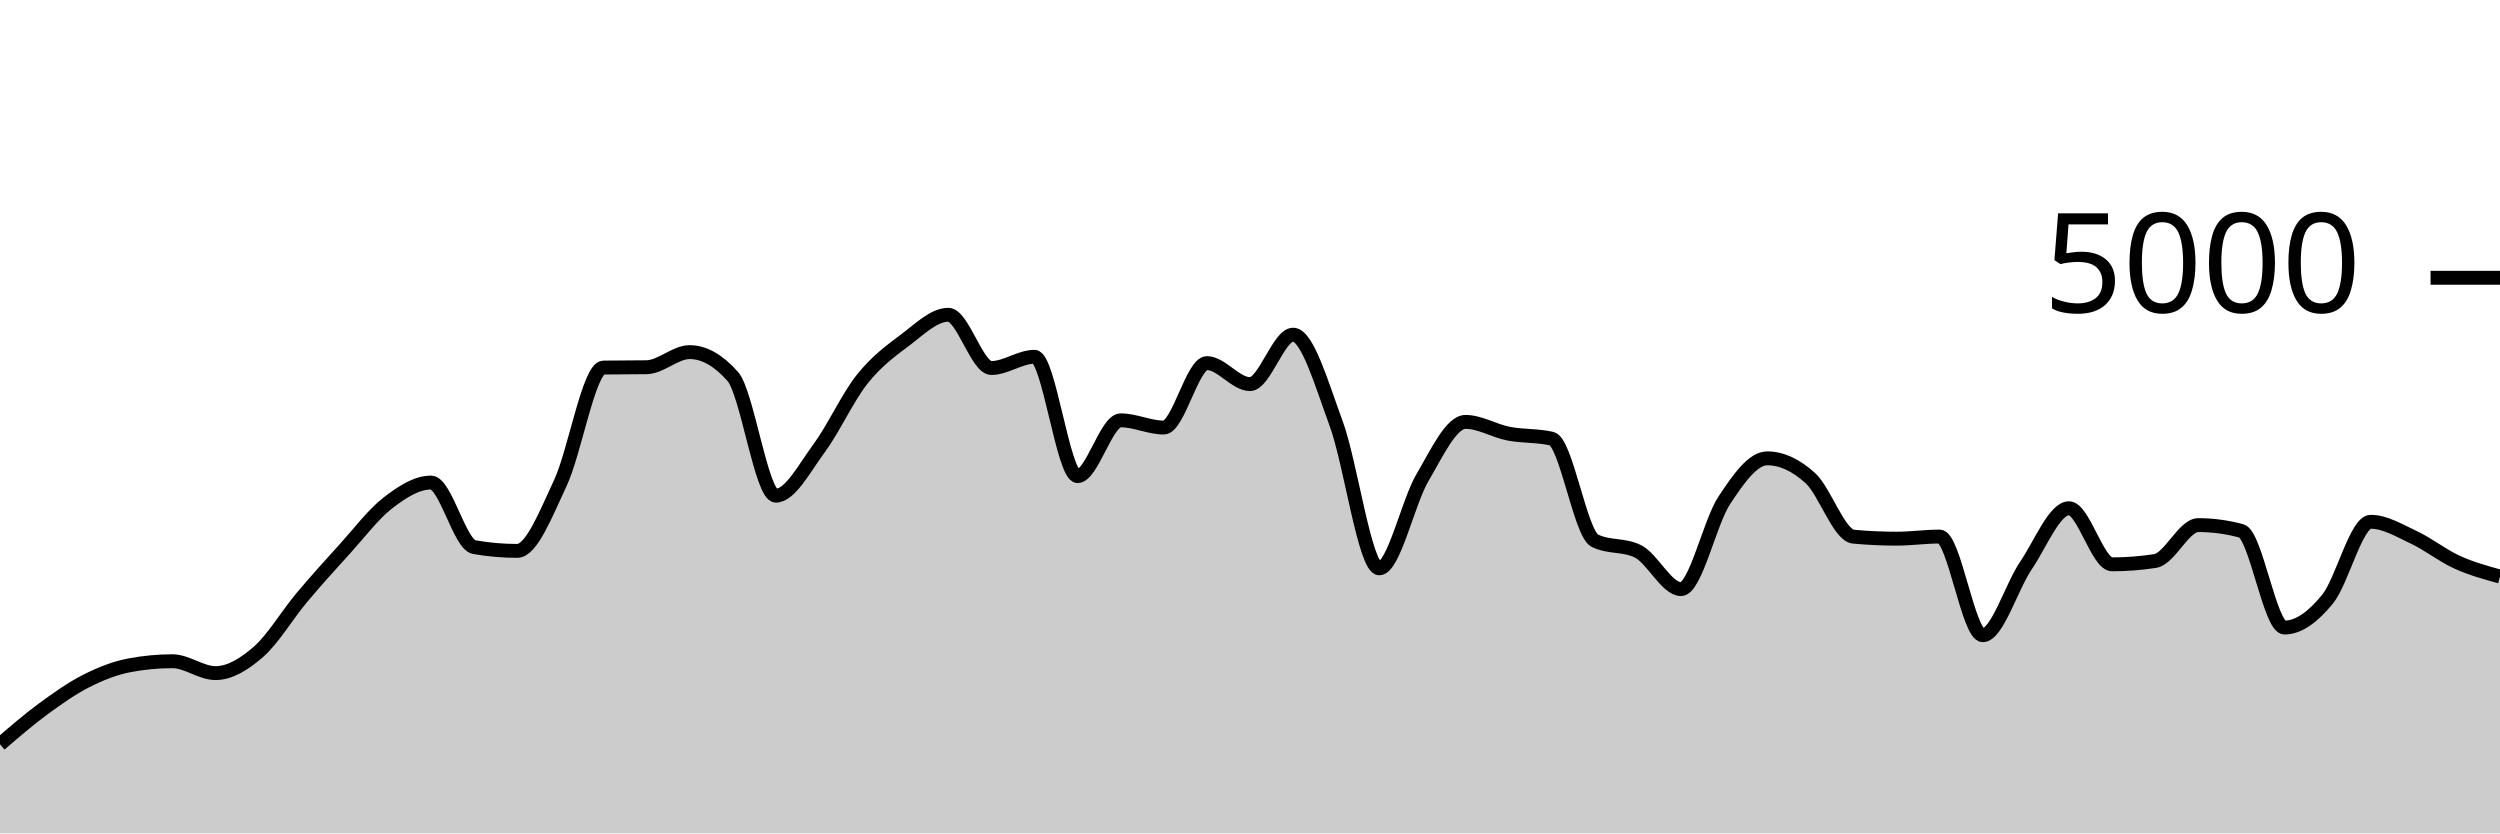
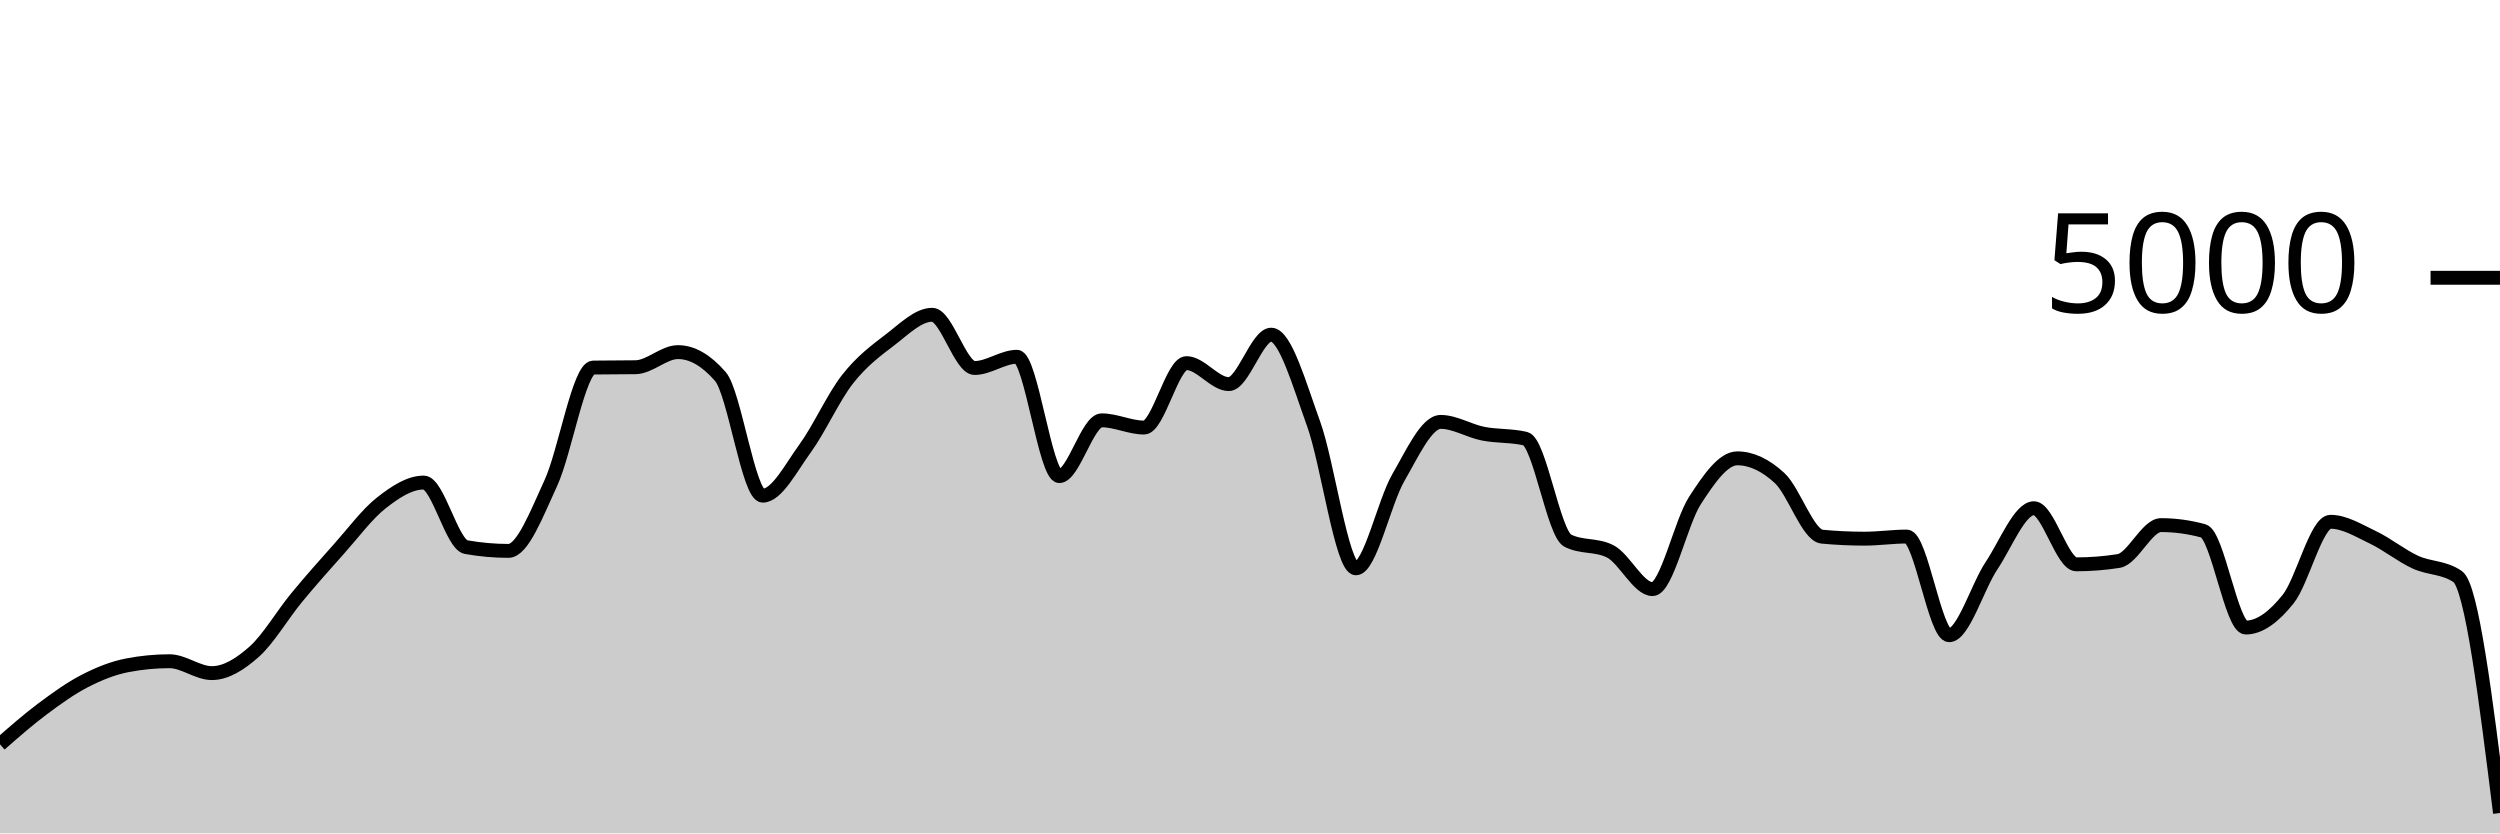
<svg xmlns="http://www.w3.org/2000/svg" viewBox="0 0 180 60">
  <g transform="translate(0,20)">
-     <path class="area" fill="rgba(0, 0, 0, 0.2)" d="M0,33.592C1.034,32.7,2.069,31.808,3.103,31.048C4.138,30.288,5.172,29.556,6.207,29.032C7.241,28.508,8.276,28.101,9.31,27.904C10.345,27.707,11.379,27.608,12.414,27.608C13.448,27.608,14.483,28.464,15.517,28.464C16.552,28.464,17.586,27.825,18.621,26.92C19.655,26.015,20.69,24.265,21.724,23.032C22.759,21.799,23.793,20.657,24.828,19.52C25.862,18.383,26.897,17.004,27.931,16.208C28.966,15.412,30,14.744,31.034,14.744C32.069,14.744,33.103,19.211,34.138,19.392C35.172,19.573,36.207,19.664,37.241,19.664C38.276,19.664,39.31,16.976,40.345,14.776C41.379,12.576,42.414,6.48,43.448,6.464C44.483,6.448,45.517,6.456,46.552,6.44C47.586,6.424,48.621,5.352,49.655,5.352C50.69,5.352,51.724,5.936,52.759,7.104C53.793,8.272,54.828,15.688,55.862,15.688C56.897,15.688,57.931,13.684,58.966,12.288C60,10.892,61.034,8.613,62.069,7.312C63.103,6.011,64.138,5.255,65.172,4.48C66.207,3.705,67.241,2.664,68.276,2.664C69.31,2.664,70.345,6.496,71.379,6.496C72.414,6.496,73.448,5.688,74.483,5.688C75.517,5.688,76.552,14.28,77.586,14.28C78.621,14.28,79.655,10.264,80.69,10.264C81.724,10.264,82.759,10.784,83.793,10.784C84.828,10.784,85.862,6.144,86.897,6.144C87.931,6.144,88.966,7.656,90,7.656C91.034,7.656,92.069,4.096,93.103,4.096C94.138,4.096,95.172,7.7,96.207,10.504C97.241,13.308,98.276,20.92,99.31,20.92C100.345,20.92,101.379,16.149,102.414,14.392C103.448,12.635,104.483,10.376,105.517,10.376C106.552,10.376,107.586,11.023,108.621,11.224C109.655,11.425,110.69,11.344,111.724,11.584C112.759,11.824,113.793,18.416,114.828,18.928C115.862,19.44,116.897,19.184,117.931,19.696C118.966,20.208,120,22.416,121.034,22.416C122.069,22.416,123.103,17.609,124.138,16.04C125.172,14.471,126.207,13,127.241,13C128.276,13,129.31,13.484,130.345,14.424C131.379,15.364,132.414,18.544,133.448,18.64C134.483,18.736,135.517,18.784,136.552,18.784C137.586,18.784,138.621,18.632,139.655,18.632C140.69,18.632,141.724,25.736,142.759,25.736C143.793,25.736,144.828,22.252,145.862,20.728C146.897,19.204,147.931,16.592,148.966,16.592C150,16.592,151.034,20.632,152.069,20.632C153.103,20.632,154.138,20.552,155.172,20.392C156.207,20.232,157.241,17.808,158.276,17.808C159.31,17.808,160.345,17.947,161.379,18.224C162.414,18.501,163.448,25.184,164.483,25.184C165.517,25.184,166.552,24.405,167.586,23.136C168.621,21.867,169.655,17.568,170.69,17.568C171.724,17.568,172.759,18.204,173.793,18.688C174.828,19.172,175.862,20.001,176.897,20.472C177.931,20.943,178.966,21.227,180,21.512L180,40C178.966,40,177.931,40,176.897,40C175.862,40,174.828,40,173.793,40C172.759,40,171.724,40,170.69,40C169.655,40,168.621,40,167.586,40C166.552,40,165.517,40,164.483,40C163.448,40,162.414,40,161.379,40C160.345,40,159.31,40,158.276,40C157.241,40,156.207,40,155.172,40C154.138,40,153.103,40,152.069,40C151.034,40,150,40,148.966,40C147.931,40,146.897,40,145.862,40C144.828,40,143.793,40,142.759,40C141.724,40,140.69,40,139.655,40C138.621,40,137.586,40,136.552,40C135.517,40,134.483,40,133.448,40C132.414,40,131.379,40,130.345,40C129.31,40,128.276,40,127.241,40C126.207,40,125.172,40,124.138,40C123.103,40,122.069,40,121.034,40C120,40,118.966,40,117.931,40C116.897,40,115.862,40,114.828,40C113.793,40,112.759,40,111.724,40C110.69,40,109.655,40,108.621,40C107.586,40,106.552,40,105.517,40C104.483,40,103.448,40,102.414,40C101.379,40,100.345,40,99.31,40C98.276,40,97.241,40,96.207,40C95.172,40,94.138,40,93.103,40C92.069,40,91.034,40,90,40C88.966,40,87.931,40,86.897,40C85.862,40,84.828,40,83.793,40C82.759,40,81.724,40,80.69,40C79.655,40,78.621,40,77.586,40C76.552,40,75.517,40,74.483,40C73.448,40,72.414,40,71.379,40C70.345,40,69.31,40,68.276,40C67.241,40,66.207,40,65.172,40C64.138,40,63.103,40,62.069,40C61.034,40,60,40,58.966,40C57.931,40,56.897,40,55.862,40C54.828,40,53.793,40,52.759,40C51.724,40,50.69,40,49.655,40C48.621,40,47.586,40,46.552,40C45.517,40,44.483,40,43.448,40C42.414,40,41.379,40,40.345,40C39.31,40,38.276,40,37.241,40C36.207,40,35.172,40,34.138,40C33.103,40,32.069,40,31.034,40C30,40,28.966,40,27.931,40C26.897,40,25.862,40,24.828,40C23.793,40,22.759,40,21.724,40C20.69,40,19.655,40,18.621,40C17.586,40,16.552,40,15.517,40C14.483,40,13.448,40,12.414,40C11.379,40,10.345,40,9.31,40C8.276,40,7.241,40,6.207,40C5.172,40,4.138,40,3.103,40C2.069,40,1.034,40,0,40Z" />
-     <path class="line" stroke="black" fill="none" d="M0,33.592C1.034,32.7,2.069,31.808,3.103,31.048C4.138,30.288,5.172,29.556,6.207,29.032C7.241,28.508,8.276,28.101,9.31,27.904C10.345,27.707,11.379,27.608,12.414,27.608C13.448,27.608,14.483,28.464,15.517,28.464C16.552,28.464,17.586,27.825,18.621,26.92C19.655,26.015,20.69,24.265,21.724,23.032C22.759,21.799,23.793,20.657,24.828,19.52C25.862,18.383,26.897,17.004,27.931,16.208C28.966,15.412,30,14.744,31.034,14.744C32.069,14.744,33.103,19.211,34.138,19.392C35.172,19.573,36.207,19.664,37.241,19.664C38.276,19.664,39.31,16.976,40.345,14.776C41.379,12.576,42.414,6.48,43.448,6.464C44.483,6.448,45.517,6.456,46.552,6.44C47.586,6.424,48.621,5.352,49.655,5.352C50.69,5.352,51.724,5.936,52.759,7.104C53.793,8.272,54.828,15.688,55.862,15.688C56.897,15.688,57.931,13.684,58.966,12.288C60,10.892,61.034,8.613,62.069,7.312C63.103,6.011,64.138,5.255,65.172,4.48C66.207,3.705,67.241,2.664,68.276,2.664C69.31,2.664,70.345,6.496,71.379,6.496C72.414,6.496,73.448,5.688,74.483,5.688C75.517,5.688,76.552,14.28,77.586,14.28C78.621,14.28,79.655,10.264,80.69,10.264C81.724,10.264,82.759,10.784,83.793,10.784C84.828,10.784,85.862,6.144,86.897,6.144C87.931,6.144,88.966,7.656,90,7.656C91.034,7.656,92.069,4.096,93.103,4.096C94.138,4.096,95.172,7.7,96.207,10.504C97.241,13.308,98.276,20.92,99.31,20.92C100.345,20.92,101.379,16.149,102.414,14.392C103.448,12.635,104.483,10.376,105.517,10.376C106.552,10.376,107.586,11.023,108.621,11.224C109.655,11.425,110.69,11.344,111.724,11.584C112.759,11.824,113.793,18.416,114.828,18.928C115.862,19.44,116.897,19.184,117.931,19.696C118.966,20.208,120,22.416,121.034,22.416C122.069,22.416,123.103,17.609,124.138,16.04C125.172,14.471,126.207,13,127.241,13C128.276,13,129.31,13.484,130.345,14.424C131.379,15.364,132.414,18.544,133.448,18.64C134.483,18.736,135.517,18.784,136.552,18.784C137.586,18.784,138.621,18.632,139.655,18.632C140.69,18.632,141.724,25.736,142.759,25.736C143.793,25.736,144.828,22.252,145.862,20.728C146.897,19.204,147.931,16.592,148.966,16.592C150,16.592,151.034,20.632,152.069,20.632C153.103,20.632,154.138,20.552,155.172,20.392C156.207,20.232,157.241,17.808,158.276,17.808C159.31,17.808,160.345,17.947,161.379,18.224C162.414,18.501,163.448,25.184,164.483,25.184C165.517,25.184,166.552,24.405,167.586,23.136C168.621,21.867,169.655,17.568,170.69,17.568C171.724,17.568,172.759,18.204,173.793,18.688C174.828,19.172,175.862,20.001,176.897,20.472C177.931,20.943,178.966,21.227,180,21.512" />
+     <path class="area" fill="rgba(0, 0, 0, 0.2)" d="M0,33.592C1.017,32.7,2.034,31.808,3.051,31.048C4.068,30.288,5.085,29.556,6.102,29.032C7.119,28.508,8.136,28.101,9.153,27.904C10.169,27.707,11.186,27.608,12.203,27.608C13.22,27.608,14.237,28.464,15.254,28.464C16.271,28.464,17.288,27.825,18.305,26.92C19.322,26.015,20.339,24.265,21.356,23.032C22.373,21.799,23.39,20.657,24.407,19.52C25.424,18.383,26.441,17.004,27.458,16.208C28.475,15.412,29.492,14.744,30.508,14.744C31.525,14.744,32.542,19.211,33.559,19.392C34.576,19.573,35.593,19.664,36.61,19.664C37.627,19.664,38.644,16.976,39.661,14.776C40.678,12.576,41.695,6.48,42.712,6.464C43.729,6.448,44.746,6.456,45.763,6.44C46.78,6.424,47.797,5.352,48.814,5.352C49.831,5.352,50.847,5.936,51.864,7.104C52.881,8.272,53.898,15.688,54.915,15.688C55.932,15.688,56.949,13.684,57.966,12.288C58.983,10.892,60,8.613,61.017,7.312C62.034,6.011,63.051,5.255,64.068,4.48C65.085,3.705,66.102,2.664,67.119,2.664C68.136,2.664,69.153,6.496,70.169,6.496C71.186,6.496,72.203,5.688,73.22,5.688C74.237,5.688,75.254,14.28,76.271,14.28C77.288,14.28,78.305,10.264,79.322,10.264C80.339,10.264,81.356,10.784,82.373,10.784C83.39,10.784,84.407,6.144,85.424,6.144C86.441,6.144,87.458,7.656,88.475,7.656C89.492,7.656,90.508,4.096,91.525,4.096C92.542,4.096,93.559,7.7,94.576,10.504C95.593,13.308,96.61,20.92,97.627,20.92C98.644,20.92,99.661,16.149,100.678,14.392C101.695,12.635,102.712,10.376,103.729,10.376C104.746,10.376,105.763,11.023,106.78,11.224C107.797,11.425,108.814,11.344,109.831,11.584C110.847,11.824,111.864,18.416,112.881,18.928C113.898,19.44,114.915,19.184,115.932,19.696C116.949,20.208,117.966,22.416,118.983,22.416C120,22.416,121.017,17.609,122.034,16.04C123.051,14.471,124.068,13,125.085,13C126.102,13,127.119,13.484,128.136,14.424C129.153,15.364,130.169,18.544,131.186,18.64C132.203,18.736,133.22,18.784,134.237,18.784C135.254,18.784,136.271,18.632,137.288,18.632C138.305,18.632,139.322,25.736,140.339,25.736C141.356,25.736,142.373,22.252,143.39,20.728C144.407,19.204,145.424,16.592,146.441,16.592C147.458,16.592,148.475,20.632,149.492,20.632C150.508,20.632,151.525,20.552,152.542,20.392C153.559,20.232,154.576,17.808,155.593,17.808C156.61,17.808,157.627,17.947,158.644,18.224C159.661,18.501,160.678,25.184,161.695,25.184C162.712,25.184,163.729,24.405,164.746,23.136C165.763,21.867,166.78,17.568,167.797,17.568C168.814,17.568,169.831,18.204,170.847,18.688C171.864,19.172,172.881,20.001,173.898,20.472C174.915,20.943,175.932,20.819,176.949,21.512C177.966,22.205,178.983,30.371,180,38.536L180,40C178.983,40,177.966,40,176.949,40C175.932,40,174.915,40,173.898,40C172.881,40,171.864,40,170.847,40C169.831,40,168.814,40,167.797,40C166.78,40,165.763,40,164.746,40C163.729,40,162.712,40,161.695,40C160.678,40,159.661,40,158.644,40C157.627,40,156.61,40,155.593,40C154.576,40,153.559,40,152.542,40C151.525,40,150.508,40,149.492,40C148.475,40,147.458,40,146.441,40C145.424,40,144.407,40,143.39,40C142.373,40,141.356,40,140.339,40C139.322,40,138.305,40,137.288,40C136.271,40,135.254,40,134.237,40C133.22,40,132.203,40,131.186,40C130.169,40,129.153,40,128.136,40C127.119,40,126.102,40,125.085,40C124.068,40,123.051,40,122.034,40C121.017,40,120,40,118.983,40C117.966,40,116.949,40,115.932,40C114.915,40,113.898,40,112.881,40C111.864,40,110.847,40,109.831,40C108.814,40,107.797,40,106.78,40C105.763,40,104.746,40,103.729,40C102.712,40,101.695,40,100.678,40C99.661,40,98.644,40,97.627,40C96.61,40,95.593,40,94.576,40C93.559,40,92.542,40,91.525,40C90.508,40,89.492,40,88.475,40C87.458,40,86.441,40,85.424,40C84.407,40,83.39,40,82.373,40C81.356,40,80.339,40,79.322,40C78.305,40,77.288,40,76.271,40C75.254,40,74.237,40,73.22,40C72.203,40,71.186,40,70.169,40C69.153,40,68.136,40,67.119,40C66.102,40,65.085,40,64.068,40C63.051,40,62.034,40,61.017,40C60,40,58.983,40,57.966,40C56.949,40,55.932,40,54.915,40C53.898,40,52.881,40,51.864,40C50.847,40,49.831,40,48.814,40C47.797,40,46.78,40,45.763,40C44.746,40,43.729,40,42.712,40C41.695,40,40.678,40,39.661,40C38.644,40,37.627,40,36.61,40C35.593,40,34.576,40,33.559,40C32.542,40,31.525,40,30.508,40C29.492,40,28.475,40,27.458,40C26.441,40,25.424,40,24.407,40C23.39,40,22.373,40,21.356,40C20.339,40,19.322,40,18.305,40C17.288,40,16.271,40,15.254,40C14.237,40,13.22,40,12.203,40C11.186,40,10.169,40,9.153,40C8.136,40,7.119,40,6.102,40C5.085,40,4.068,40,3.051,40C2.034,40,1.017,40,0,40Z" />
+     <path class="line" stroke="black" fill="none" d="M0,33.592C1.017,32.7,2.034,31.808,3.051,31.048C4.068,30.288,5.085,29.556,6.102,29.032C7.119,28.508,8.136,28.101,9.153,27.904C10.169,27.707,11.186,27.608,12.203,27.608C13.22,27.608,14.237,28.464,15.254,28.464C16.271,28.464,17.288,27.825,18.305,26.92C19.322,26.015,20.339,24.265,21.356,23.032C22.373,21.799,23.39,20.657,24.407,19.52C25.424,18.383,26.441,17.004,27.458,16.208C28.475,15.412,29.492,14.744,30.508,14.744C31.525,14.744,32.542,19.211,33.559,19.392C34.576,19.573,35.593,19.664,36.61,19.664C37.627,19.664,38.644,16.976,39.661,14.776C40.678,12.576,41.695,6.48,42.712,6.464C43.729,6.448,44.746,6.456,45.763,6.44C46.78,6.424,47.797,5.352,48.814,5.352C49.831,5.352,50.847,5.936,51.864,7.104C52.881,8.272,53.898,15.688,54.915,15.688C55.932,15.688,56.949,13.684,57.966,12.288C58.983,10.892,60,8.613,61.017,7.312C62.034,6.011,63.051,5.255,64.068,4.48C65.085,3.705,66.102,2.664,67.119,2.664C68.136,2.664,69.153,6.496,70.169,6.496C71.186,6.496,72.203,5.688,73.22,5.688C74.237,5.688,75.254,14.28,76.271,14.28C77.288,14.28,78.305,10.264,79.322,10.264C80.339,10.264,81.356,10.784,82.373,10.784C83.39,10.784,84.407,6.144,85.424,6.144C86.441,6.144,87.458,7.656,88.475,7.656C89.492,7.656,90.508,4.096,91.525,4.096C92.542,4.096,93.559,7.7,94.576,10.504C95.593,13.308,96.61,20.92,97.627,20.92C98.644,20.92,99.661,16.149,100.678,14.392C101.695,12.635,102.712,10.376,103.729,10.376C104.746,10.376,105.763,11.023,106.78,11.224C107.797,11.425,108.814,11.344,109.831,11.584C110.847,11.824,111.864,18.416,112.881,18.928C113.898,19.44,114.915,19.184,115.932,19.696C116.949,20.208,117.966,22.416,118.983,22.416C120,22.416,121.017,17.609,122.034,16.04C123.051,14.471,124.068,13,125.085,13C126.102,13,127.119,13.484,128.136,14.424C129.153,15.364,130.169,18.544,131.186,18.64C132.203,18.736,133.22,18.784,134.237,18.784C135.254,18.784,136.271,18.632,137.288,18.632C138.305,18.632,139.322,25.736,140.339,25.736C141.356,25.736,142.373,22.252,143.39,20.728C144.407,19.204,145.424,16.592,146.441,16.592C147.458,16.592,148.475,20.632,149.492,20.632C150.508,20.632,151.525,20.552,152.542,20.392C153.559,20.232,154.576,17.808,155.593,17.808C156.61,17.808,157.627,17.947,158.644,18.224C159.661,18.501,160.678,25.184,161.695,25.184C162.712,25.184,163.729,24.405,164.746,23.136C165.763,21.867,166.78,17.568,167.797,17.568C168.814,17.568,169.831,18.204,170.847,18.688C171.864,19.172,172.881,20.001,173.898,20.472C174.915,20.943,175.932,20.819,176.949,21.512C177.966,22.205,178.983,30.371,180,38.536" />
    <path class="axis-ceiling" stroke-width="1" stroke="black" fill="none" d="M175,0L180,0" />
    <text class="axis-ceiling-label" font-family="sans-serif" text-anchor="end" font-size="10px" x="170" y="2.5">5000</text>
  </g>
</svg>
